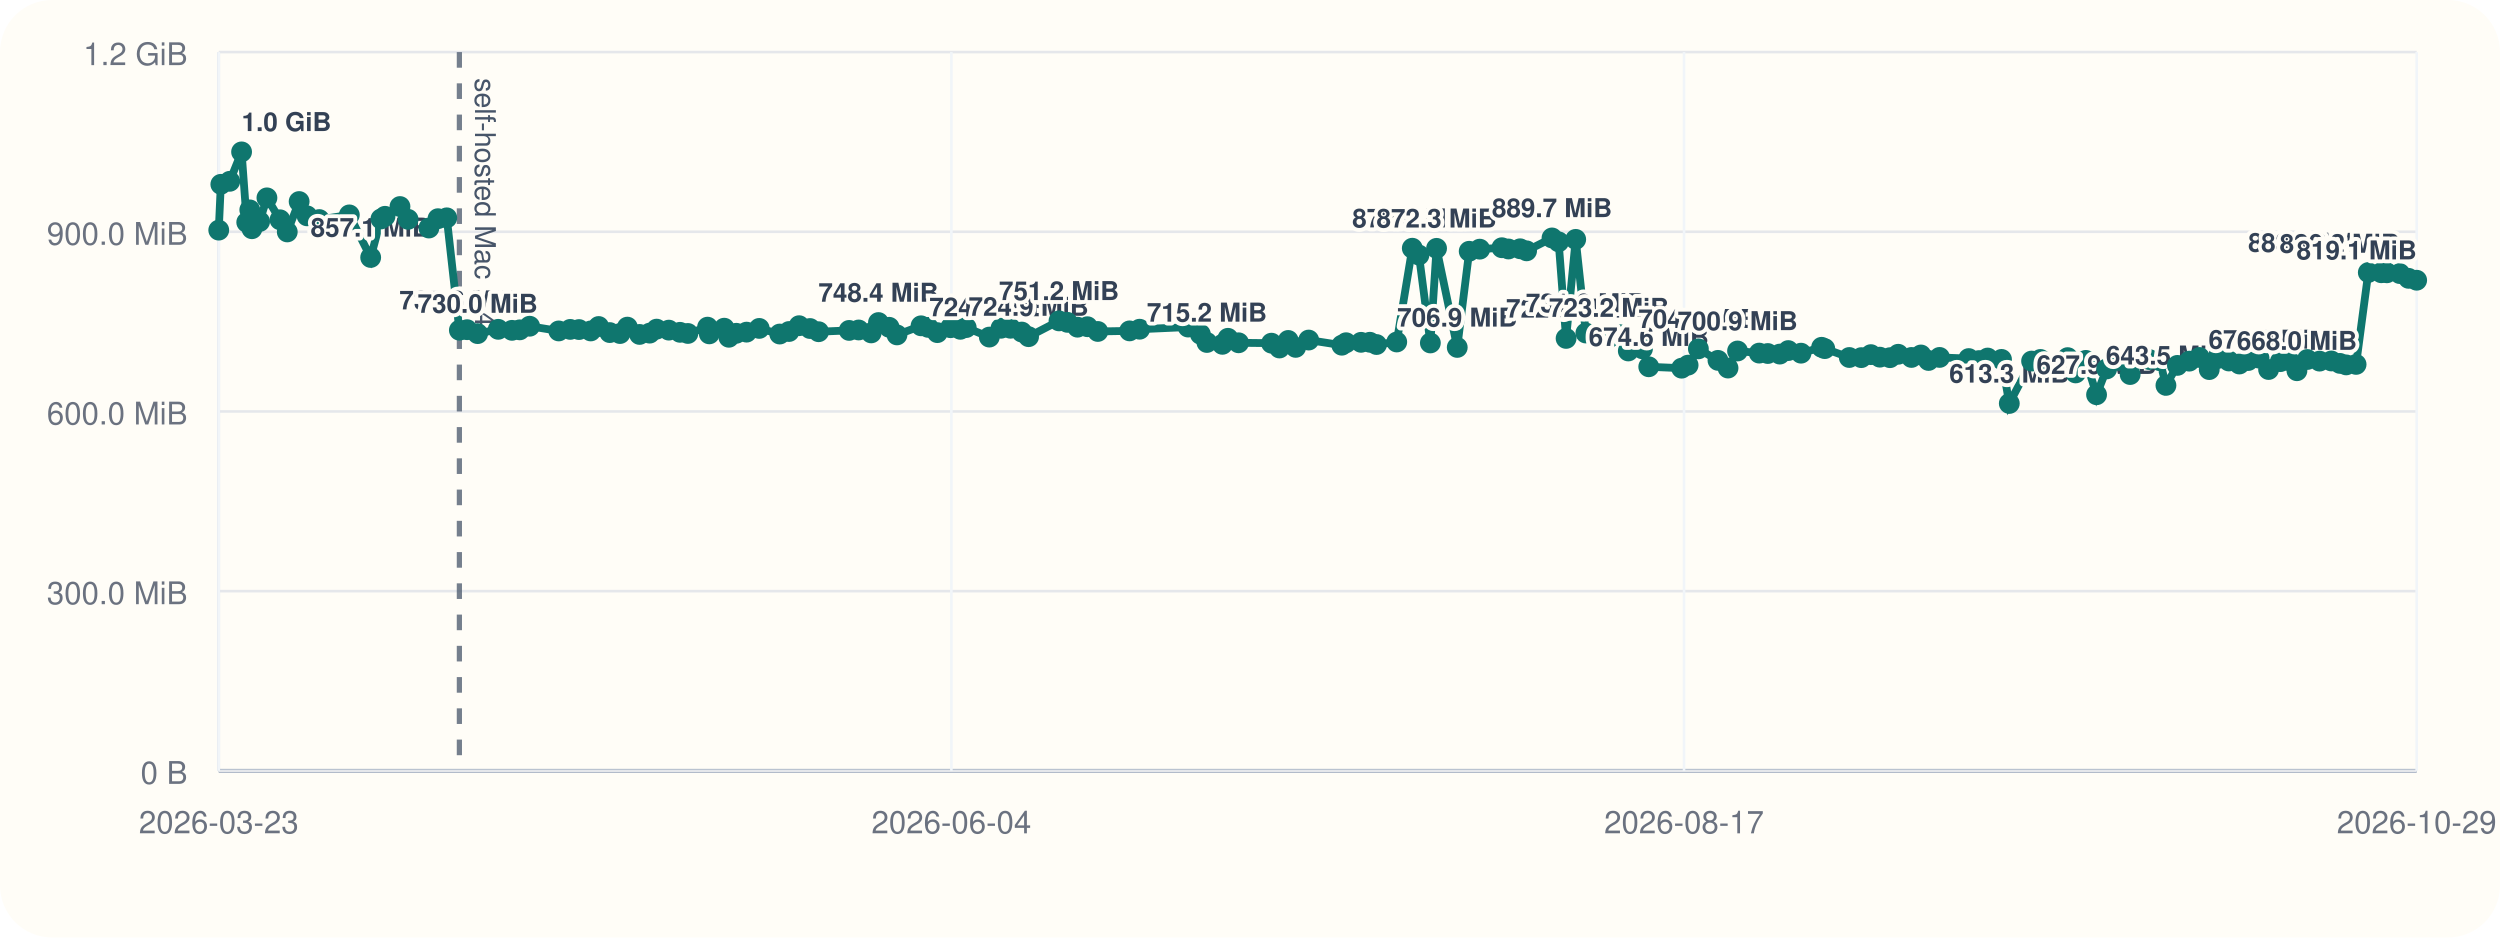
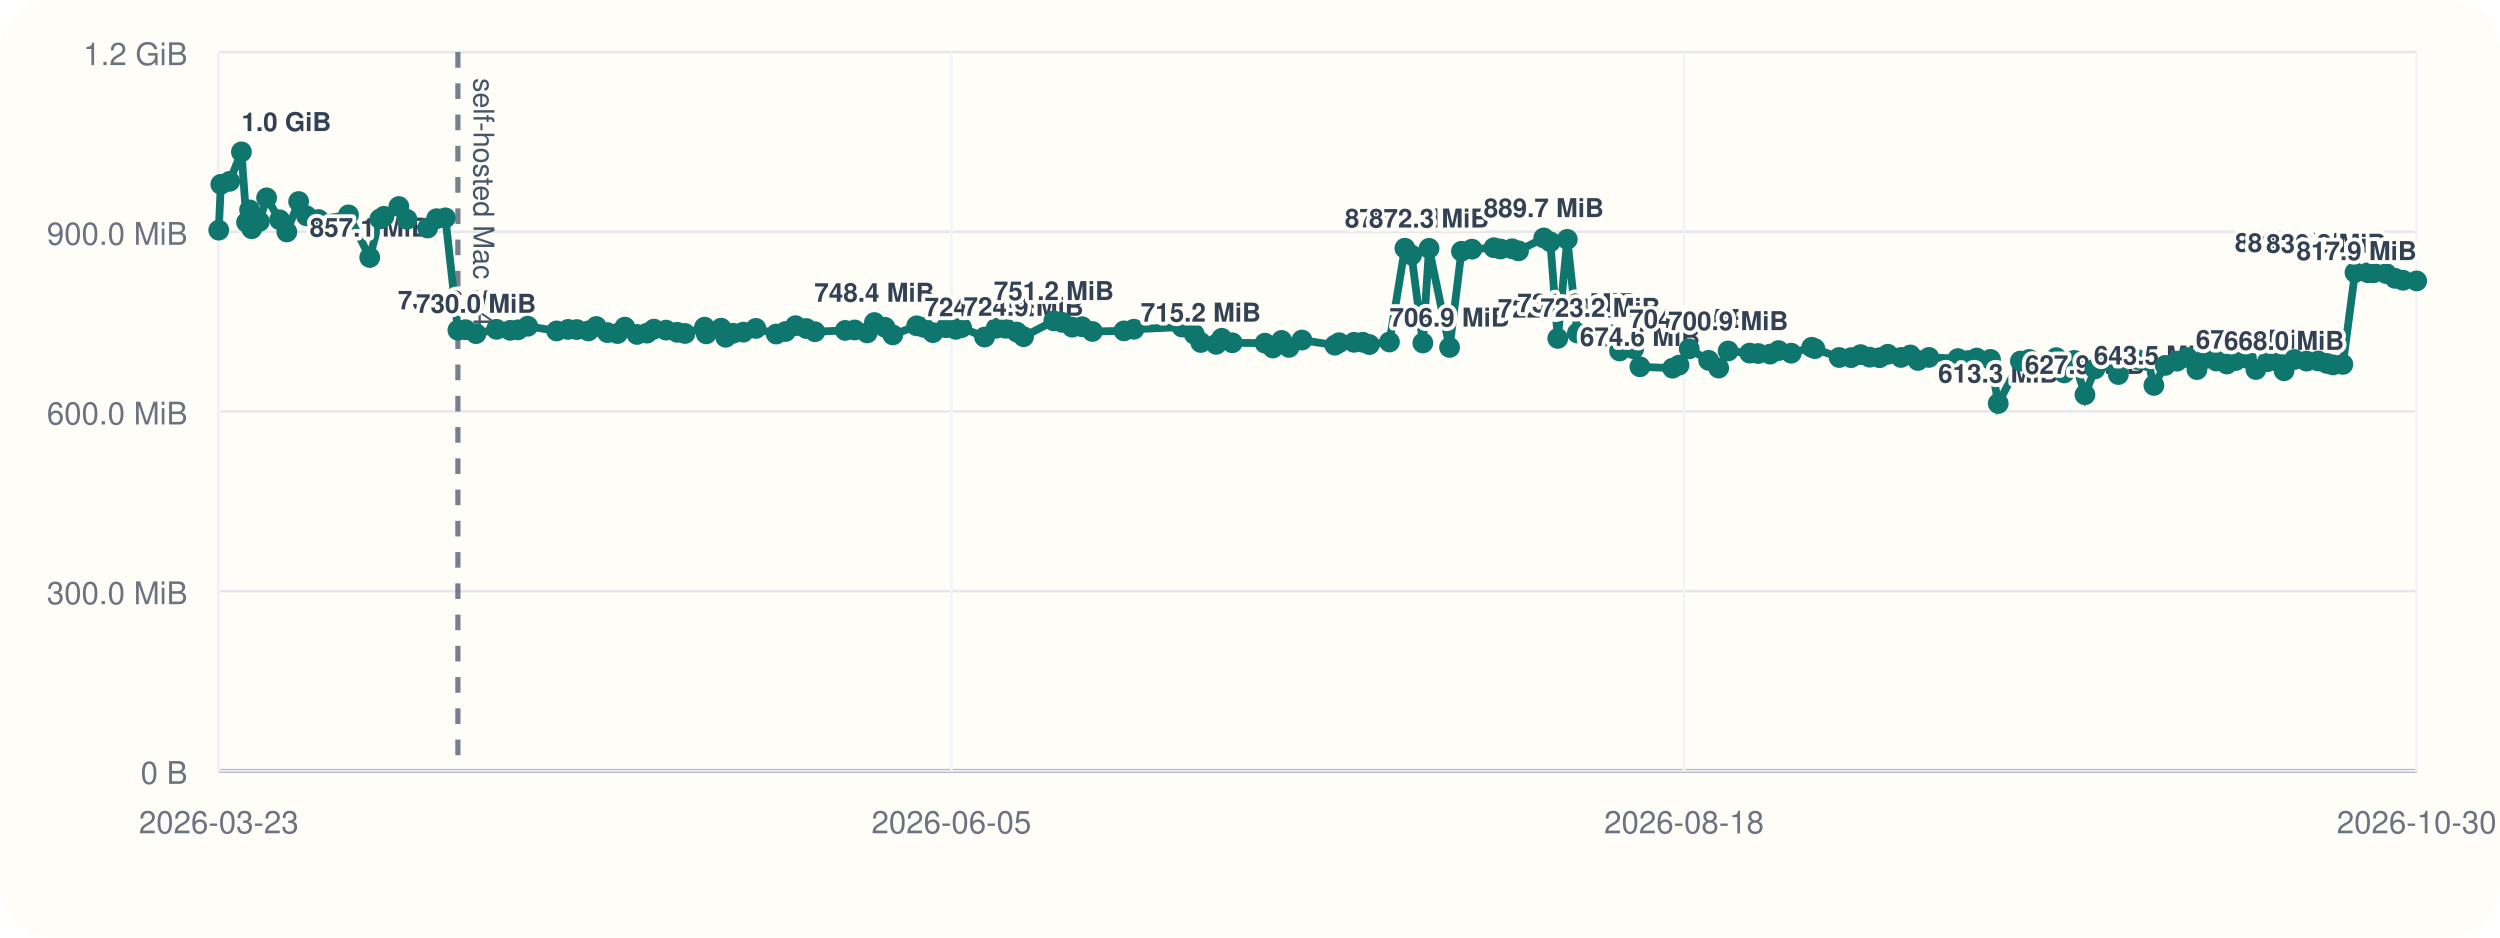
<svg xmlns="http://www.w3.org/2000/svg" viewBox="0 0 960 360">
  <rect width="960" height="360" rx="20" fill="#fffdf7" />
  <line x1="84" y1="296" x2="928" y2="296" stroke="#cbd5e1" stroke-width="1" />
  <line x1="84" y1="20" x2="84" y2="296" stroke="#cbd5e1" stroke-width="1" />
  <line x1="84" y1="296.00" x2="928" y2="296.00" stroke="#94a3b8" stroke-width="1.5" />
  <line x1="84" y1="296.00" x2="928" y2="296.00" stroke="#e5e7eb" stroke-width="1" />
  <text x="72" y="301.00" text-anchor="end" font-size="12" font-family="Helvetica, Arial, sans-serif" fill="#6b7280">0 B</text>
  <line x1="84" y1="227.00" x2="928" y2="227.00" stroke="#e5e7eb" stroke-width="1" />
  <text x="72" y="232.00" text-anchor="end" font-size="12" font-family="Helvetica, Arial, sans-serif" fill="#6b7280">300.0 MiB</text>
  <line x1="84" y1="158.00" x2="928" y2="158.00" stroke="#e5e7eb" stroke-width="1" />
  <text x="72" y="163.00" text-anchor="end" font-size="12" font-family="Helvetica, Arial, sans-serif" fill="#6b7280">600.0 MiB</text>
  <line x1="84" y1="89.00" x2="928" y2="89.00" stroke="#e5e7eb" stroke-width="1" />
  <text x="72" y="94.00" text-anchor="end" font-size="12" font-family="Helvetica, Arial, sans-serif" fill="#6b7280">900.0 MiB</text>
  <line x1="84" y1="20.00" x2="928" y2="20.00" stroke="#e5e7eb" stroke-width="1" />
  <text x="72" y="25.00" text-anchor="end" font-size="12" font-family="Helvetica, Arial, sans-serif" fill="#6b7280">1.2 GiB</text>
  <line x1="84.00" y1="20" x2="84.00" y2="296" stroke="#f1f5f9" stroke-width="1" />
  <text x="84.00" y="320" text-anchor="middle" font-size="12" font-family="Helvetica, Arial, sans-serif" fill="#6b7280">2026-03-23</text>
  <line x1="365.33" y1="20" x2="365.33" y2="296" stroke="#f1f5f9" stroke-width="1" />
-   <text x="365.33" y="320" text-anchor="middle" font-size="12" font-family="Helvetica, Arial, sans-serif" fill="#6b7280">2026-06-04</text>
+   <text x="365.33" y="320" text-anchor="middle" font-size="12" font-family="Helvetica, Arial, sans-serif" fill="#6b7280">2026-06-05</text>
  <line x1="646.67" y1="20" x2="646.67" y2="296" stroke="#f1f5f9" stroke-width="1" />
-   <text x="646.67" y="320" text-anchor="middle" font-size="12" font-family="Helvetica, Arial, sans-serif" fill="#6b7280">2026-08-17</text>
+   <text x="646.67" y="320" text-anchor="middle" font-size="12" font-family="Helvetica, Arial, sans-serif" fill="#6b7280">2026-08-18</text>
  <line x1="928.00" y1="20" x2="928.00" y2="296" stroke="#f1f5f9" stroke-width="1" />
-   <text x="928.00" y="320" text-anchor="middle" font-size="12" font-family="Helvetica, Arial, sans-serif" fill="#6b7280">2026-10-29</text>
-   <line x1="176.40" y1="20" x2="176.40" y2="296" stroke="#475569" stroke-width="2" stroke-dasharray="6 6" opacity="0.75" />
-   <text x="182.40" y="30" transform="rotate(90 182.40 30)" font-size="11" font-family="Helvetica, Arial, sans-serif" fill="#475569">self-hosted Mac M4</text>
-   <polyline fill="none" stroke="#0f766e" stroke-width="3" points="84.00,88.37 84.80,70.78 88.22,69.62 92.77,58.33 94.75,85.36 95.92,80.60 96.74,87.83 99.69,85.07 102.50,75.98 107.52,84.40 110.31,89.06 114.87,77.39 117.91,82.88 122.60,84.31 134.14,82.52 142.34,98.87 146.27,84.08 147.85,83.06 153.59,79.31 156.71,84.22 164.70,87.56 168.18,83.98 171.56,83.65 176.40,126.80 179.36,126.60 183.41,128.11 191.32,126.46 196.60,126.85 199.59,126.66 203.39,125.27 214.56,127.08 218.97,126.49 222.34,126.55 226.83,127.08 229.89,125.38 234.15,127.71 238.08,128.08 240.91,125.62 245.60,128.42 249.48,127.92 252.15,126.39 256.83,126.77 261.13,127.61 264.15,128.05 271.70,125.63 272.37,128.20 278.10,126.03 279.89,129.51 282.74,127.98 286.68,127.54 291.55,126.11 299.42,128.27 302.99,127.30 306.86,125.07 311.04,126.15 314.35,127.38 326.07,126.88 329.73,126.71 334.54,127.83 337.33,123.86 341.43,125.68 344.44,128.60 353.68,125.11 356.39,125.71 359.94,127.73 365.00,125.84 368.77,126.45 371.03,125.79 379.90,129.44 384.37,126.05 388.02,126.05 392.35,127.51 394.98,129.28 406.66,123.22 409.88,123.78 413.77,125.64 417.57,125.46 421.57,127.28 433.76,127.06 437.61,126.42 456.23,125.59 460.94,128.33 463.45,131.51 469.40,132.22 471.54,129.91 475.62,131.63 488.25,131.78 491.32,133.63 494.68,130.73 497.54,133.39 502.54,130.58 515.26,132.56 516.90,131.61 522.64,131.45 526.03,131.43 528.59,132.30 536.35,131.32 542.32,95.32 544.88,97.95 549.26,131.69 551.64,95.37 559.58,133.41 564.17,96.49 568.22,95.68 576.72,95.13 579.24,95.61 583.73,95.53 586.22,96.32 595.97,91.37 598.51,92.87 601.38,129.95 605.07,91.92 608.97,127.88 617.84,129.67 622.14,128.54 625.27,134.77 630.71,133.95 633.12,140.84 645.74,141.38 648.23,140.21 652.18,133.96 659.70,138.38 663.56,141.33 667.22,134.78 675.54,135.59 678.83,135.75 683.44,135.97 686.70,134.62 691.59,135.62 699.50,133.36 700.71,133.87 710.13,137.28 714.73,137.33 718.42,136.18 721.86,137.15 725.75,137.35 728.92,136.04 733.99,137.26 737.64,136.31 740.56,138.42 744.80,137.25 756.00,137.69 759.93,138.46 763.26,137.49 768.58,138.01 771.57,154.93 780.13,138.65 783.53,138.03 786.96,140.26 790.76,140.45 793.98,137.33 797.04,143.20 800.96,138.39 805.08,151.58 808.97,141.66 813.83,138.42 817.98,143.82 821.15,137.92 825.37,138.08 829.38,138.51 831.72,147.99 836.12,140.31 840.68,138.68 844.60,137.27 848.35,141.92 851.45,137.72 855.88,138.62 859.92,139.78 863.30,138.45 867.47,137.51 871.14,141.89 875.64,138.87 878.98,138.50 882.02,142.36 886.00,138.05 890.71,138.67 895.24,138.61 898.52,139.54 900.93,140.12 904.74,139.93 909.43,104.65 914.40,104.73 916.57,104.75 921.51,105.05 924.90,106.88 928.00,107.61" />
+   <text x="928.00" y="320" text-anchor="middle" font-size="12" font-family="Helvetica, Arial, sans-serif" fill="#6b7280">2026-10-30</text>
+   <line x1="175.83" y1="20" x2="175.83" y2="296" stroke="#475569" stroke-width="2" stroke-dasharray="6 6" opacity="0.75" />
+   <text x="181.83" y="30" transform="rotate(90 181.83 30)" font-size="11" font-family="Helvetica, Arial, sans-serif" fill="#475569">self-hosted Mac M4</text>
+   <polyline fill="none" stroke="#0f766e" stroke-width="3" points="84.00,88.37 84.80,70.78 88.20,69.62 92.71,58.33 94.68,85.36 95.85,80.60 96.66,87.83 99.59,85.07 102.38,75.98 107.37,84.40 110.15,89.06 114.68,77.39 117.70,82.88 122.36,84.31 133.83,82.52 141.98,98.87 145.88,84.08 147.46,83.06 153.16,79.31 156.26,84.22 164.21,87.56 167.66,83.98 171.02,83.65 175.83,126.80 178.77,126.60 182.79,128.11 190.66,126.46 195.90,126.85 198.88,126.66 202.65,125.27 213.76,127.08 218.14,126.49 221.48,126.55 225.94,127.08 228.98,125.38 233.23,127.71 237.13,128.08 239.94,125.62 244.60,128.42 248.45,127.92 251.11,126.39 255.76,126.77 260.04,127.61 263.03,128.05 270.54,125.63 271.20,128.20 276.90,126.03 278.68,129.51 281.51,127.98 285.43,127.54 290.26,126.11 298.08,128.27 301.64,127.30 305.48,125.07 309.64,126.15 312.93,127.38 324.57,126.88 328.21,126.71 332.99,127.83 335.77,123.86 339.83,125.68 342.83,128.60 352.01,125.11 354.71,125.71 358.23,127.73 363.26,125.84 367.01,126.45 369.26,125.79 378.07,129.44 382.52,126.05 386.14,126.05 390.44,127.51 393.05,129.28 404.67,123.22 407.87,123.78 411.73,125.64 415.51,125.46 419.48,127.28 431.60,127.06 435.42,126.42 453.92,125.59 458.61,128.33 461.10,131.51 467.02,132.22 469.15,129.91 473.20,131.63 485.75,131.78 488.80,133.63 492.14,130.73 494.98,133.39 499.95,130.58 512.59,132.56 514.22,131.61 519.93,131.45 523.30,131.43 525.84,132.30 533.55,131.32 539.48,95.32 542.03,97.95 546.38,131.69 548.75,95.37 556.64,133.41 561.20,96.49 565.22,95.68 573.67,95.13 576.17,95.61 580.64,95.53 583.11,96.32 592.80,91.37 595.32,92.87 598.18,129.95 601.84,91.92 605.72,127.88 614.53,129.67 618.81,128.54 621.92,134.77 627.33,133.95 629.73,140.84 642.26,141.38 644.74,140.21 648.66,133.96 656.13,138.38 659.97,141.33 663.61,134.78 671.88,135.59 675.15,135.75 679.73,135.97 682.97,134.62 687.83,135.62 695.69,133.36 696.90,133.87 706.25,137.28 710.83,137.33 714.49,136.18 717.92,137.15 721.78,137.35 724.93,136.04 729.96,137.26 733.60,136.31 736.49,138.42 740.71,137.25 751.84,137.69 755.75,138.46 759.05,137.49 764.34,138.01 767.32,154.93 775.82,138.65 779.20,138.03 782.61,140.26 786.38,140.45 789.59,137.33 792.63,143.20 796.52,138.39 800.62,151.58 804.48,141.66 809.32,138.42 813.44,143.82 816.58,137.92 820.78,138.08 824.76,138.51 827.09,147.99 831.46,140.31 836.00,138.68 839.90,137.27 843.62,141.92 846.70,137.72 851.10,138.62 855.12,139.78 858.48,138.45 862.62,137.51 866.26,141.89 870.74,138.87 874.06,138.50 877.08,142.36 881.04,138.05 885.72,138.67 890.22,138.61 893.48,139.54 895.87,140.12 899.66,139.93 904.32,104.65 909.27,104.73 911.42,104.75 916.32,105.05 919.70,106.88 922.78,107.61 928.00,107.88" />
  <circle cx="84.00" cy="88.37" r="4" fill="#0f766e" />
  <circle cx="84.80" cy="70.78" r="4" fill="#0f766e" />
-   <circle cx="88.22" cy="69.62" r="4" fill="#0f766e" />
-   <circle cx="92.77" cy="58.33" r="4" fill="#0f766e" />
-   <text x="92.77" y="50.33" text-anchor="start" font-size="10" font-family="Helvetica, Arial, sans-serif" font-weight="600" paint-order="stroke" stroke="#fffdf7" stroke-width="3" stroke-linejoin="round" fill="#334155">1.0 GiB</text>
-   <circle cx="94.75" cy="85.36" r="4" fill="#0f766e" />
-   <circle cx="95.92" cy="80.60" r="4" fill="#0f766e" />
-   <circle cx="96.74" cy="87.83" r="4" fill="#0f766e" />
-   <circle cx="99.69" cy="85.07" r="4" fill="#0f766e" />
-   <circle cx="102.50" cy="75.98" r="4" fill="#0f766e" />
-   <circle cx="107.52" cy="84.40" r="4" fill="#0f766e" />
-   <circle cx="110.31" cy="89.06" r="4" fill="#0f766e" />
-   <circle cx="114.87" cy="77.39" r="4" fill="#0f766e" />
-   <circle cx="117.91" cy="82.88" r="4" fill="#0f766e" />
-   <circle cx="122.60" cy="84.31" r="4" fill="#0f766e" />
-   <circle cx="134.14" cy="82.52" r="4" fill="#0f766e" />
-   <circle cx="142.34" cy="98.87" r="4" fill="#0f766e" />
-   <text x="142.34" y="90.87" text-anchor="middle" font-size="10" font-family="Helvetica, Arial, sans-serif" font-weight="600" paint-order="stroke" stroke="#fffdf7" stroke-width="3" stroke-linejoin="round" fill="#334155">857.1 MiB</text>
-   <circle cx="146.27" cy="84.08" r="4" fill="#0f766e" />
-   <circle cx="147.85" cy="83.06" r="4" fill="#0f766e" />
-   <circle cx="153.59" cy="79.31" r="4" fill="#0f766e" />
-   <circle cx="156.71" cy="84.22" r="4" fill="#0f766e" />
-   <circle cx="164.70" cy="87.56" r="4" fill="#0f766e" />
-   <circle cx="168.18" cy="83.98" r="4" fill="#0f766e" />
-   <circle cx="171.56" cy="83.65" r="4" fill="#0f766e" />
-   <circle cx="176.40" cy="126.80" r="4" fill="#0f766e" />
-   <text x="176.40" y="118.80" text-anchor="middle" font-size="10" font-family="Helvetica, Arial, sans-serif" font-weight="600" paint-order="stroke" stroke="#fffdf7" stroke-width="3" stroke-linejoin="round" fill="#334155">735.6 MiB</text>
-   <circle cx="179.36" cy="126.60" r="4" fill="#0f766e" />
-   <circle cx="183.41" cy="128.11" r="4" fill="#0f766e" />
-   <text x="183.41" y="120.11" text-anchor="middle" font-size="10" font-family="Helvetica, Arial, sans-serif" font-weight="600" paint-order="stroke" stroke="#fffdf7" stroke-width="3" stroke-linejoin="round" fill="#334155">730.0 MiB</text>
-   <circle cx="191.32" cy="126.46" r="4" fill="#0f766e" />
-   <circle cx="196.60" cy="126.85" r="4" fill="#0f766e" />
-   <circle cx="199.59" cy="126.66" r="4" fill="#0f766e" />
-   <circle cx="203.39" cy="125.27" r="4" fill="#0f766e" />
-   <circle cx="214.56" cy="127.08" r="4" fill="#0f766e" />
-   <circle cx="218.97" cy="126.49" r="4" fill="#0f766e" />
-   <circle cx="222.34" cy="126.55" r="4" fill="#0f766e" />
-   <circle cx="226.83" cy="127.08" r="4" fill="#0f766e" />
-   <circle cx="229.89" cy="125.38" r="4" fill="#0f766e" />
-   <circle cx="234.15" cy="127.71" r="4" fill="#0f766e" />
-   <circle cx="238.08" cy="128.08" r="4" fill="#0f766e" />
-   <circle cx="240.91" cy="125.62" r="4" fill="#0f766e" />
-   <circle cx="245.60" cy="128.42" r="4" fill="#0f766e" />
-   <circle cx="249.48" cy="127.92" r="4" fill="#0f766e" />
-   <circle cx="252.15" cy="126.39" r="4" fill="#0f766e" />
-   <circle cx="256.83" cy="126.77" r="4" fill="#0f766e" />
-   <circle cx="261.13" cy="127.61" r="4" fill="#0f766e" />
-   <circle cx="264.15" cy="128.05" r="4" fill="#0f766e" />
-   <circle cx="271.70" cy="125.63" r="4" fill="#0f766e" />
-   <circle cx="272.37" cy="128.20" r="4" fill="#0f766e" />
-   <circle cx="278.10" cy="126.03" r="4" fill="#0f766e" />
-   <circle cx="279.89" cy="129.51" r="4" fill="#0f766e" />
-   <circle cx="282.74" cy="127.98" r="4" fill="#0f766e" />
-   <circle cx="286.68" cy="127.54" r="4" fill="#0f766e" />
-   <circle cx="291.55" cy="126.11" r="4" fill="#0f766e" />
-   <circle cx="299.42" cy="128.27" r="4" fill="#0f766e" />
-   <circle cx="302.99" cy="127.30" r="4" fill="#0f766e" />
-   <circle cx="306.86" cy="125.07" r="4" fill="#0f766e" />
-   <circle cx="311.04" cy="126.15" r="4" fill="#0f766e" />
-   <circle cx="314.35" cy="127.38" r="4" fill="#0f766e" />
-   <circle cx="326.07" cy="126.88" r="4" fill="#0f766e" />
-   <circle cx="329.73" cy="126.71" r="4" fill="#0f766e" />
-   <circle cx="334.54" cy="127.83" r="4" fill="#0f766e" />
-   <circle cx="337.33" cy="123.86" r="4" fill="#0f766e" />
-   <text x="337.33" y="115.86" text-anchor="middle" font-size="10" font-family="Helvetica, Arial, sans-serif" font-weight="600" paint-order="stroke" stroke="#fffdf7" stroke-width="3" stroke-linejoin="round" fill="#334155">748.4 MiB</text>
-   <circle cx="341.43" cy="125.68" r="4" fill="#0f766e" />
-   <circle cx="344.44" cy="128.60" r="4" fill="#0f766e" />
-   <circle cx="353.68" cy="125.11" r="4" fill="#0f766e" />
-   <circle cx="356.39" cy="125.71" r="4" fill="#0f766e" />
-   <circle cx="359.94" cy="127.73" r="4" fill="#0f766e" />
-   <circle cx="365.00" cy="125.84" r="4" fill="#0f766e" />
-   <circle cx="368.77" cy="126.45" r="4" fill="#0f766e" />
-   <circle cx="371.03" cy="125.79" r="4" fill="#0f766e" />
-   <circle cx="379.90" cy="129.44" r="4" fill="#0f766e" />
-   <text x="379.90" y="121.44" text-anchor="middle" font-size="10" font-family="Helvetica, Arial, sans-serif" font-weight="600" paint-order="stroke" stroke="#fffdf7" stroke-width="3" stroke-linejoin="round" fill="#334155">724.2 MiB</text>
-   <circle cx="384.37" cy="126.05" r="4" fill="#0f766e" />
-   <circle cx="388.02" cy="126.05" r="4" fill="#0f766e" />
-   <circle cx="392.35" cy="127.51" r="4" fill="#0f766e" />
-   <circle cx="394.98" cy="129.28" r="4" fill="#0f766e" />
-   <text x="394.98" y="121.28" text-anchor="middle" font-size="10" font-family="Helvetica, Arial, sans-serif" font-weight="600" paint-order="stroke" stroke="#fffdf7" stroke-width="3" stroke-linejoin="round" fill="#334155">724.9 MiB</text>
-   <circle cx="406.66" cy="123.22" r="4" fill="#0f766e" />
-   <text x="406.66" y="115.22" text-anchor="middle" font-size="10" font-family="Helvetica, Arial, sans-serif" font-weight="600" paint-order="stroke" stroke="#fffdf7" stroke-width="3" stroke-linejoin="round" fill="#334155">751.2 MiB</text>
-   <circle cx="409.88" cy="123.78" r="4" fill="#0f766e" />
-   <circle cx="413.77" cy="125.64" r="4" fill="#0f766e" />
-   <circle cx="417.57" cy="125.46" r="4" fill="#0f766e" />
-   <circle cx="421.57" cy="127.28" r="4" fill="#0f766e" />
-   <circle cx="433.76" cy="127.06" r="4" fill="#0f766e" />
-   <circle cx="437.61" cy="126.42" r="4" fill="#0f766e" />
-   <circle cx="456.23" cy="125.59" r="4" fill="#0f766e" />
-   <circle cx="460.94" cy="128.33" r="4" fill="#0f766e" />
-   <circle cx="463.45" cy="131.51" r="4" fill="#0f766e" />
-   <text x="463.45" y="123.51" text-anchor="middle" font-size="10" font-family="Helvetica, Arial, sans-serif" font-weight="600" paint-order="stroke" stroke="#fffdf7" stroke-width="3" stroke-linejoin="round" fill="#334155">715.2 MiB</text>
-   <circle cx="469.40" cy="132.22" r="4" fill="#0f766e" />
-   <circle cx="471.54" cy="129.91" r="4" fill="#0f766e" />
-   <circle cx="475.62" cy="131.63" r="4" fill="#0f766e" />
-   <circle cx="488.25" cy="131.78" r="4" fill="#0f766e" />
-   <circle cx="491.32" cy="133.63" r="4" fill="#0f766e" />
-   <circle cx="494.68" cy="130.73" r="4" fill="#0f766e" />
-   <circle cx="497.54" cy="133.39" r="4" fill="#0f766e" />
-   <circle cx="502.54" cy="130.58" r="4" fill="#0f766e" />
-   <circle cx="515.26" cy="132.56" r="4" fill="#0f766e" />
-   <circle cx="516.90" cy="131.61" r="4" fill="#0f766e" />
-   <circle cx="522.64" cy="131.45" r="4" fill="#0f766e" />
-   <circle cx="526.03" cy="131.43" r="4" fill="#0f766e" />
-   <circle cx="528.59" cy="132.30" r="4" fill="#0f766e" />
-   <circle cx="536.35" cy="131.32" r="4" fill="#0f766e" />
-   <circle cx="542.32" cy="95.32" r="4" fill="#0f766e" />
-   <text x="542.32" y="87.32" text-anchor="middle" font-size="10" font-family="Helvetica, Arial, sans-serif" font-weight="600" paint-order="stroke" stroke="#fffdf7" stroke-width="3" stroke-linejoin="round" fill="#334155">872.5 MiB</text>
-   <circle cx="544.88" cy="97.95" r="4" fill="#0f766e" />
-   <circle cx="549.26" cy="131.69" r="4" fill="#0f766e" />
-   <circle cx="551.64" cy="95.37" r="4" fill="#0f766e" />
-   <text x="551.64" y="87.37" text-anchor="middle" font-size="10" font-family="Helvetica, Arial, sans-serif" font-weight="600" paint-order="stroke" stroke="#fffdf7" stroke-width="3" stroke-linejoin="round" fill="#334155">872.3 MiB</text>
-   <circle cx="559.58" cy="133.41" r="4" fill="#0f766e" />
-   <text x="559.58" y="125.41" text-anchor="middle" font-size="10" font-family="Helvetica, Arial, sans-serif" font-weight="600" paint-order="stroke" stroke="#fffdf7" stroke-width="3" stroke-linejoin="round" fill="#334155">706.9 MiB</text>
-   <circle cx="564.17" cy="96.49" r="4" fill="#0f766e" />
-   <circle cx="568.22" cy="95.68" r="4" fill="#0f766e" />
-   <circle cx="576.72" cy="95.13" r="4" fill="#0f766e" />
-   <circle cx="579.24" cy="95.61" r="4" fill="#0f766e" />
-   <circle cx="583.73" cy="95.53" r="4" fill="#0f766e" />
-   <circle cx="586.22" cy="96.32" r="4" fill="#0f766e" />
-   <circle cx="595.97" cy="91.37" r="4" fill="#0f766e" />
-   <text x="595.97" y="83.37" text-anchor="middle" font-size="10" font-family="Helvetica, Arial, sans-serif" font-weight="600" paint-order="stroke" stroke="#fffdf7" stroke-width="3" stroke-linejoin="round" fill="#334155">889.7 MiB</text>
-   <circle cx="598.51" cy="92.87" r="4" fill="#0f766e" />
-   <circle cx="601.38" cy="129.95" r="4" fill="#0f766e" />
-   <text x="601.38" y="121.95" text-anchor="middle" font-size="10" font-family="Helvetica, Arial, sans-serif" font-weight="600" paint-order="stroke" stroke="#fffdf7" stroke-width="3" stroke-linejoin="round" fill="#334155">722.0 MiB</text>
-   <circle cx="605.07" cy="91.92" r="4" fill="#0f766e" />
-   <circle cx="608.97" cy="127.88" r="4" fill="#0f766e" />
-   <text x="608.97" y="119.88" text-anchor="middle" font-size="10" font-family="Helvetica, Arial, sans-serif" font-weight="600" paint-order="stroke" stroke="#fffdf7" stroke-width="3" stroke-linejoin="round" fill="#334155">731.0 MiB</text>
-   <circle cx="617.84" cy="129.67" r="4" fill="#0f766e" />
-   <text x="617.84" y="121.67" text-anchor="middle" font-size="10" font-family="Helvetica, Arial, sans-serif" font-weight="600" paint-order="stroke" stroke="#fffdf7" stroke-width="3" stroke-linejoin="round" fill="#334155">723.2 MiB</text>
-   <circle cx="622.14" cy="128.54" r="4" fill="#0f766e" />
-   <circle cx="625.27" cy="134.77" r="4" fill="#0f766e" />
-   <circle cx="630.71" cy="133.95" r="4" fill="#0f766e" />
-   <circle cx="633.12" cy="140.84" r="4" fill="#0f766e" />
-   <text x="633.12" y="132.84" text-anchor="middle" font-size="10" font-family="Helvetica, Arial, sans-serif" font-weight="600" paint-order="stroke" stroke="#fffdf7" stroke-width="3" stroke-linejoin="round" fill="#334155">674.6 MiB</text>
-   <circle cx="645.74" cy="141.38" r="4" fill="#0f766e" />
-   <circle cx="648.23" cy="140.21" r="4" fill="#0f766e" />
-   <circle cx="652.18" cy="133.96" r="4" fill="#0f766e" />
-   <text x="652.18" y="125.96" text-anchor="middle" font-size="10" font-family="Helvetica, Arial, sans-serif" font-weight="600" paint-order="stroke" stroke="#fffdf7" stroke-width="3" stroke-linejoin="round" fill="#334155">704.5 MiB</text>
-   <circle cx="659.70" cy="138.38" r="4" fill="#0f766e" />
-   <circle cx="663.56" cy="141.33" r="4" fill="#0f766e" />
-   <circle cx="667.22" cy="134.78" r="4" fill="#0f766e" />
-   <text x="667.22" y="126.78" text-anchor="middle" font-size="10" font-family="Helvetica, Arial, sans-serif" font-weight="600" paint-order="stroke" stroke="#fffdf7" stroke-width="3" stroke-linejoin="round" fill="#334155">700.9 MiB</text>
-   <circle cx="675.54" cy="135.59" r="4" fill="#0f766e" />
-   <circle cx="678.83" cy="135.75" r="4" fill="#0f766e" />
-   <circle cx="683.44" cy="135.97" r="4" fill="#0f766e" />
-   <circle cx="686.70" cy="134.62" r="4" fill="#0f766e" />
-   <circle cx="691.59" cy="135.62" r="4" fill="#0f766e" />
-   <circle cx="699.50" cy="133.36" r="4" fill="#0f766e" />
-   <circle cx="700.71" cy="133.87" r="4" fill="#0f766e" />
-   <circle cx="710.13" cy="137.28" r="4" fill="#0f766e" />
-   <circle cx="714.73" cy="137.33" r="4" fill="#0f766e" />
-   <circle cx="718.42" cy="136.18" r="4" fill="#0f766e" />
-   <circle cx="721.86" cy="137.15" r="4" fill="#0f766e" />
-   <circle cx="725.75" cy="137.35" r="4" fill="#0f766e" />
-   <circle cx="728.92" cy="136.04" r="4" fill="#0f766e" />
-   <circle cx="733.99" cy="137.26" r="4" fill="#0f766e" />
-   <circle cx="737.64" cy="136.31" r="4" fill="#0f766e" />
-   <circle cx="740.56" cy="138.42" r="4" fill="#0f766e" />
-   <circle cx="744.80" cy="137.25" r="4" fill="#0f766e" />
-   <circle cx="756.00" cy="137.69" r="4" fill="#0f766e" />
-   <circle cx="759.93" cy="138.46" r="4" fill="#0f766e" />
-   <circle cx="763.26" cy="137.49" r="4" fill="#0f766e" />
-   <circle cx="768.58" cy="138.01" r="4" fill="#0f766e" />
-   <circle cx="771.57" cy="154.93" r="4" fill="#0f766e" />
-   <text x="771.57" y="146.93" text-anchor="middle" font-size="10" font-family="Helvetica, Arial, sans-serif" font-weight="600" paint-order="stroke" stroke="#fffdf7" stroke-width="3" stroke-linejoin="round" fill="#334155">613.3 MiB</text>
-   <circle cx="780.13" cy="138.65" r="4" fill="#0f766e" />
-   <circle cx="783.53" cy="138.03" r="4" fill="#0f766e" />
-   <circle cx="786.96" cy="140.26" r="4" fill="#0f766e" />
-   <circle cx="790.76" cy="140.45" r="4" fill="#0f766e" />
-   <circle cx="793.98" cy="137.33" r="4" fill="#0f766e" />
-   <circle cx="797.04" cy="143.20" r="4" fill="#0f766e" />
-   <circle cx="800.96" cy="138.39" r="4" fill="#0f766e" />
-   <circle cx="805.08" cy="151.58" r="4" fill="#0f766e" />
-   <text x="805.08" y="143.58" text-anchor="middle" font-size="10" font-family="Helvetica, Arial, sans-serif" font-weight="600" paint-order="stroke" stroke="#fffdf7" stroke-width="3" stroke-linejoin="round" fill="#334155">627.9 MiB</text>
-   <circle cx="808.97" cy="141.66" r="4" fill="#0f766e" />
-   <circle cx="813.83" cy="138.42" r="4" fill="#0f766e" />
-   <circle cx="817.98" cy="143.82" r="4" fill="#0f766e" />
-   <circle cx="821.15" cy="137.92" r="4" fill="#0f766e" />
-   <circle cx="825.37" cy="138.08" r="4" fill="#0f766e" />
-   <circle cx="829.38" cy="138.51" r="4" fill="#0f766e" />
-   <circle cx="831.72" cy="147.99" r="4" fill="#0f766e" />
-   <text x="831.72" y="139.99" text-anchor="middle" font-size="10" font-family="Helvetica, Arial, sans-serif" font-weight="600" paint-order="stroke" stroke="#fffdf7" stroke-width="3" stroke-linejoin="round" fill="#334155">643.5 MiB</text>
-   <circle cx="836.12" cy="140.31" r="4" fill="#0f766e" />
-   <circle cx="840.68" cy="138.68" r="4" fill="#0f766e" />
-   <circle cx="844.60" cy="137.27" r="4" fill="#0f766e" />
-   <circle cx="848.35" cy="141.92" r="4" fill="#0f766e" />
-   <circle cx="851.45" cy="137.72" r="4" fill="#0f766e" />
-   <circle cx="855.88" cy="138.62" r="4" fill="#0f766e" />
-   <circle cx="859.92" cy="139.78" r="4" fill="#0f766e" />
-   <circle cx="863.30" cy="138.45" r="4" fill="#0f766e" />
-   <circle cx="867.47" cy="137.51" r="4" fill="#0f766e" />
-   <circle cx="871.14" cy="141.89" r="4" fill="#0f766e" />
-   <text x="871.14" y="133.89" text-anchor="middle" font-size="10" font-family="Helvetica, Arial, sans-serif" font-weight="600" paint-order="stroke" stroke="#fffdf7" stroke-width="3" stroke-linejoin="round" fill="#334155">670.0 MiB</text>
-   <circle cx="875.64" cy="138.87" r="4" fill="#0f766e" />
-   <circle cx="878.98" cy="138.50" r="4" fill="#0f766e" />
-   <circle cx="882.02" cy="142.36" r="4" fill="#0f766e" />
-   <text x="882.02" y="134.36" text-anchor="middle" font-size="10" font-family="Helvetica, Arial, sans-serif" font-weight="600" paint-order="stroke" stroke="#fffdf7" stroke-width="3" stroke-linejoin="round" fill="#334155">668.0 MiB</text>
-   <circle cx="886.00" cy="138.05" r="4" fill="#0f766e" />
-   <circle cx="890.71" cy="138.67" r="4" fill="#0f766e" />
-   <circle cx="895.24" cy="138.61" r="4" fill="#0f766e" />
-   <circle cx="898.52" cy="139.54" r="4" fill="#0f766e" />
-   <circle cx="900.93" cy="140.12" r="4" fill="#0f766e" />
-   <circle cx="904.74" cy="139.93" r="4" fill="#0f766e" />
-   <circle cx="909.43" cy="104.65" r="4" fill="#0f766e" />
-   <text x="909.43" y="96.65" text-anchor="end" font-size="10" font-family="Helvetica, Arial, sans-serif" font-weight="600" paint-order="stroke" stroke="#fffdf7" stroke-width="3" stroke-linejoin="round" fill="#334155">832.0 MiB</text>
-   <circle cx="914.40" cy="104.73" r="4" fill="#0f766e" />
-   <text x="914.40" y="96.73" text-anchor="end" font-size="10" font-family="Helvetica, Arial, sans-serif" font-weight="600" paint-order="stroke" stroke="#fffdf7" stroke-width="3" stroke-linejoin="round" fill="#334155">831.6 MiB</text>
-   <circle cx="916.57" cy="104.75" r="4" fill="#0f766e" />
-   <circle cx="921.51" cy="105.05" r="4" fill="#0f766e" />
-   <text x="921.51" y="97.05" text-anchor="end" font-size="10" font-family="Helvetica, Arial, sans-serif" font-weight="600" paint-order="stroke" stroke="#fffdf7" stroke-width="3" stroke-linejoin="round" fill="#334155">830.2 MiB</text>
-   <circle cx="924.90" cy="106.88" r="4" fill="#0f766e" />
-   <circle cx="928.00" cy="107.61" r="4" fill="#0f766e" />
-   <text x="928.00" y="99.61" text-anchor="end" font-size="10" font-family="Helvetica, Arial, sans-serif" font-weight="600" paint-order="stroke" stroke="#fffdf7" stroke-width="3" stroke-linejoin="round" fill="#334155">819.1 MiB</text>
+   <circle cx="88.20" cy="69.62" r="4" fill="#0f766e" />
+   <circle cx="92.71" cy="58.33" r="4" fill="#0f766e" />
+   <text x="92.71" y="50.33" text-anchor="start" font-size="10" font-family="Helvetica, Arial, sans-serif" font-weight="600" paint-order="stroke" stroke="#fffdf7" stroke-width="3" stroke-linejoin="round" fill="#334155">1.0 GiB</text>
+   <circle cx="94.68" cy="85.36" r="4" fill="#0f766e" />
+   <circle cx="95.85" cy="80.60" r="4" fill="#0f766e" />
+   <circle cx="96.66" cy="87.83" r="4" fill="#0f766e" />
+   <circle cx="99.59" cy="85.07" r="4" fill="#0f766e" />
+   <circle cx="102.38" cy="75.98" r="4" fill="#0f766e" />
+   <circle cx="107.37" cy="84.40" r="4" fill="#0f766e" />
+   <circle cx="110.15" cy="89.06" r="4" fill="#0f766e" />
+   <circle cx="114.68" cy="77.39" r="4" fill="#0f766e" />
+   <circle cx="117.70" cy="82.88" r="4" fill="#0f766e" />
+   <circle cx="122.36" cy="84.31" r="4" fill="#0f766e" />
+   <circle cx="133.83" cy="82.52" r="4" fill="#0f766e" />
+   <circle cx="141.98" cy="98.87" r="4" fill="#0f766e" />
+   <text x="141.98" y="90.87" text-anchor="middle" font-size="10" font-family="Helvetica, Arial, sans-serif" font-weight="600" paint-order="stroke" stroke="#fffdf7" stroke-width="3" stroke-linejoin="round" fill="#334155">857.1 MiB</text>
+   <circle cx="145.88" cy="84.08" r="4" fill="#0f766e" />
+   <circle cx="147.46" cy="83.06" r="4" fill="#0f766e" />
+   <circle cx="153.16" cy="79.31" r="4" fill="#0f766e" />
+   <circle cx="156.26" cy="84.22" r="4" fill="#0f766e" />
+   <circle cx="164.21" cy="87.56" r="4" fill="#0f766e" />
+   <circle cx="167.66" cy="83.98" r="4" fill="#0f766e" />
+   <circle cx="171.02" cy="83.65" r="4" fill="#0f766e" />
+   <circle cx="175.83" cy="126.80" r="4" fill="#0f766e" />
+   <text x="175.83" y="118.80" text-anchor="middle" font-size="10" font-family="Helvetica, Arial, sans-serif" font-weight="600" paint-order="stroke" stroke="#fffdf7" stroke-width="3" stroke-linejoin="round" fill="#334155">735.6 MiB</text>
+   <circle cx="178.77" cy="126.60" r="4" fill="#0f766e" />
+   <circle cx="182.79" cy="128.11" r="4" fill="#0f766e" />
+   <text x="182.79" y="120.11" text-anchor="middle" font-size="10" font-family="Helvetica, Arial, sans-serif" font-weight="600" paint-order="stroke" stroke="#fffdf7" stroke-width="3" stroke-linejoin="round" fill="#334155">730.0 MiB</text>
+   <circle cx="190.66" cy="126.46" r="4" fill="#0f766e" />
+   <circle cx="195.90" cy="126.85" r="4" fill="#0f766e" />
+   <circle cx="198.88" cy="126.66" r="4" fill="#0f766e" />
+   <circle cx="202.65" cy="125.27" r="4" fill="#0f766e" />
+   <circle cx="213.76" cy="127.08" r="4" fill="#0f766e" />
+   <circle cx="218.14" cy="126.49" r="4" fill="#0f766e" />
+   <circle cx="221.48" cy="126.55" r="4" fill="#0f766e" />
+   <circle cx="225.94" cy="127.08" r="4" fill="#0f766e" />
+   <circle cx="228.98" cy="125.38" r="4" fill="#0f766e" />
+   <circle cx="233.23" cy="127.71" r="4" fill="#0f766e" />
+   <circle cx="237.13" cy="128.08" r="4" fill="#0f766e" />
+   <circle cx="239.94" cy="125.62" r="4" fill="#0f766e" />
+   <circle cx="244.60" cy="128.42" r="4" fill="#0f766e" />
+   <circle cx="248.45" cy="127.92" r="4" fill="#0f766e" />
+   <circle cx="251.11" cy="126.39" r="4" fill="#0f766e" />
+   <circle cx="255.76" cy="126.77" r="4" fill="#0f766e" />
+   <circle cx="260.04" cy="127.61" r="4" fill="#0f766e" />
+   <circle cx="263.03" cy="128.05" r="4" fill="#0f766e" />
+   <circle cx="270.54" cy="125.63" r="4" fill="#0f766e" />
+   <circle cx="271.20" cy="128.20" r="4" fill="#0f766e" />
+   <circle cx="276.90" cy="126.03" r="4" fill="#0f766e" />
+   <circle cx="278.68" cy="129.51" r="4" fill="#0f766e" />
+   <circle cx="281.51" cy="127.98" r="4" fill="#0f766e" />
+   <circle cx="285.43" cy="127.54" r="4" fill="#0f766e" />
+   <circle cx="290.26" cy="126.11" r="4" fill="#0f766e" />
+   <circle cx="298.08" cy="128.27" r="4" fill="#0f766e" />
+   <circle cx="301.64" cy="127.30" r="4" fill="#0f766e" />
+   <circle cx="305.48" cy="125.07" r="4" fill="#0f766e" />
+   <circle cx="309.64" cy="126.15" r="4" fill="#0f766e" />
+   <circle cx="312.93" cy="127.38" r="4" fill="#0f766e" />
+   <circle cx="324.57" cy="126.88" r="4" fill="#0f766e" />
+   <circle cx="328.21" cy="126.71" r="4" fill="#0f766e" />
+   <circle cx="332.99" cy="127.83" r="4" fill="#0f766e" />
+   <circle cx="335.77" cy="123.86" r="4" fill="#0f766e" />
+   <text x="335.77" y="115.86" text-anchor="middle" font-size="10" font-family="Helvetica, Arial, sans-serif" font-weight="600" paint-order="stroke" stroke="#fffdf7" stroke-width="3" stroke-linejoin="round" fill="#334155">748.4 MiB</text>
+   <circle cx="339.83" cy="125.68" r="4" fill="#0f766e" />
+   <circle cx="342.83" cy="128.60" r="4" fill="#0f766e" />
+   <circle cx="352.01" cy="125.11" r="4" fill="#0f766e" />
+   <circle cx="354.71" cy="125.71" r="4" fill="#0f766e" />
+   <circle cx="358.23" cy="127.73" r="4" fill="#0f766e" />
+   <circle cx="363.26" cy="125.84" r="4" fill="#0f766e" />
+   <circle cx="367.01" cy="126.45" r="4" fill="#0f766e" />
+   <circle cx="369.26" cy="125.79" r="4" fill="#0f766e" />
+   <circle cx="378.07" cy="129.44" r="4" fill="#0f766e" />
+   <text x="378.07" y="121.44" text-anchor="middle" font-size="10" font-family="Helvetica, Arial, sans-serif" font-weight="600" paint-order="stroke" stroke="#fffdf7" stroke-width="3" stroke-linejoin="round" fill="#334155">724.2 MiB</text>
+   <circle cx="382.52" cy="126.05" r="4" fill="#0f766e" />
+   <circle cx="386.14" cy="126.05" r="4" fill="#0f766e" />
+   <circle cx="390.44" cy="127.51" r="4" fill="#0f766e" />
+   <circle cx="393.05" cy="129.28" r="4" fill="#0f766e" />
+   <text x="393.05" y="121.28" text-anchor="middle" font-size="10" font-family="Helvetica, Arial, sans-serif" font-weight="600" paint-order="stroke" stroke="#fffdf7" stroke-width="3" stroke-linejoin="round" fill="#334155">724.9 MiB</text>
+   <circle cx="404.67" cy="123.22" r="4" fill="#0f766e" />
+   <text x="404.67" y="115.22" text-anchor="middle" font-size="10" font-family="Helvetica, Arial, sans-serif" font-weight="600" paint-order="stroke" stroke="#fffdf7" stroke-width="3" stroke-linejoin="round" fill="#334155">751.2 MiB</text>
+   <circle cx="407.87" cy="123.78" r="4" fill="#0f766e" />
+   <circle cx="411.73" cy="125.64" r="4" fill="#0f766e" />
+   <circle cx="415.51" cy="125.46" r="4" fill="#0f766e" />
+   <circle cx="419.48" cy="127.28" r="4" fill="#0f766e" />
+   <circle cx="431.60" cy="127.06" r="4" fill="#0f766e" />
+   <circle cx="435.42" cy="126.42" r="4" fill="#0f766e" />
+   <circle cx="453.92" cy="125.59" r="4" fill="#0f766e" />
+   <circle cx="458.61" cy="128.33" r="4" fill="#0f766e" />
+   <circle cx="461.10" cy="131.51" r="4" fill="#0f766e" />
+   <text x="461.10" y="123.51" text-anchor="middle" font-size="10" font-family="Helvetica, Arial, sans-serif" font-weight="600" paint-order="stroke" stroke="#fffdf7" stroke-width="3" stroke-linejoin="round" fill="#334155">715.2 MiB</text>
+   <circle cx="467.02" cy="132.22" r="4" fill="#0f766e" />
+   <circle cx="469.15" cy="129.91" r="4" fill="#0f766e" />
+   <circle cx="473.20" cy="131.63" r="4" fill="#0f766e" />
+   <circle cx="485.75" cy="131.78" r="4" fill="#0f766e" />
+   <circle cx="488.80" cy="133.63" r="4" fill="#0f766e" />
+   <circle cx="492.14" cy="130.73" r="4" fill="#0f766e" />
+   <circle cx="494.98" cy="133.39" r="4" fill="#0f766e" />
+   <circle cx="499.95" cy="130.58" r="4" fill="#0f766e" />
+   <circle cx="512.59" cy="132.56" r="4" fill="#0f766e" />
+   <circle cx="514.22" cy="131.61" r="4" fill="#0f766e" />
+   <circle cx="519.93" cy="131.45" r="4" fill="#0f766e" />
+   <circle cx="523.30" cy="131.43" r="4" fill="#0f766e" />
+   <circle cx="525.84" cy="132.30" r="4" fill="#0f766e" />
+   <circle cx="533.55" cy="131.32" r="4" fill="#0f766e" />
+   <circle cx="539.48" cy="95.32" r="4" fill="#0f766e" />
+   <text x="539.48" y="87.32" text-anchor="middle" font-size="10" font-family="Helvetica, Arial, sans-serif" font-weight="600" paint-order="stroke" stroke="#fffdf7" stroke-width="3" stroke-linejoin="round" fill="#334155">872.5 MiB</text>
+   <circle cx="542.03" cy="97.95" r="4" fill="#0f766e" />
+   <circle cx="546.38" cy="131.69" r="4" fill="#0f766e" />
+   <circle cx="548.75" cy="95.37" r="4" fill="#0f766e" />
+   <text x="548.75" y="87.37" text-anchor="middle" font-size="10" font-family="Helvetica, Arial, sans-serif" font-weight="600" paint-order="stroke" stroke="#fffdf7" stroke-width="3" stroke-linejoin="round" fill="#334155">872.3 MiB</text>
+   <circle cx="556.64" cy="133.41" r="4" fill="#0f766e" />
+   <text x="556.64" y="125.41" text-anchor="middle" font-size="10" font-family="Helvetica, Arial, sans-serif" font-weight="600" paint-order="stroke" stroke="#fffdf7" stroke-width="3" stroke-linejoin="round" fill="#334155">706.9 MiB</text>
+   <circle cx="561.20" cy="96.49" r="4" fill="#0f766e" />
+   <circle cx="565.22" cy="95.68" r="4" fill="#0f766e" />
+   <circle cx="573.67" cy="95.13" r="4" fill="#0f766e" />
+   <circle cx="576.17" cy="95.61" r="4" fill="#0f766e" />
+   <circle cx="580.64" cy="95.53" r="4" fill="#0f766e" />
+   <circle cx="583.11" cy="96.32" r="4" fill="#0f766e" />
+   <circle cx="592.80" cy="91.37" r="4" fill="#0f766e" />
+   <text x="592.80" y="83.37" text-anchor="middle" font-size="10" font-family="Helvetica, Arial, sans-serif" font-weight="600" paint-order="stroke" stroke="#fffdf7" stroke-width="3" stroke-linejoin="round" fill="#334155">889.7 MiB</text>
+   <circle cx="595.32" cy="92.87" r="4" fill="#0f766e" />
+   <circle cx="598.18" cy="129.95" r="4" fill="#0f766e" />
+   <text x="598.18" y="121.95" text-anchor="middle" font-size="10" font-family="Helvetica, Arial, sans-serif" font-weight="600" paint-order="stroke" stroke="#fffdf7" stroke-width="3" stroke-linejoin="round" fill="#334155">722.0 MiB</text>
+   <circle cx="601.84" cy="91.92" r="4" fill="#0f766e" />
+   <circle cx="605.72" cy="127.88" r="4" fill="#0f766e" />
+   <text x="605.72" y="119.88" text-anchor="middle" font-size="10" font-family="Helvetica, Arial, sans-serif" font-weight="600" paint-order="stroke" stroke="#fffdf7" stroke-width="3" stroke-linejoin="round" fill="#334155">731.0 MiB</text>
+   <circle cx="614.53" cy="129.67" r="4" fill="#0f766e" />
+   <text x="614.53" y="121.67" text-anchor="middle" font-size="10" font-family="Helvetica, Arial, sans-serif" font-weight="600" paint-order="stroke" stroke="#fffdf7" stroke-width="3" stroke-linejoin="round" fill="#334155">723.2 MiB</text>
+   <circle cx="618.81" cy="128.54" r="4" fill="#0f766e" />
+   <circle cx="621.92" cy="134.77" r="4" fill="#0f766e" />
+   <circle cx="627.33" cy="133.95" r="4" fill="#0f766e" />
+   <circle cx="629.73" cy="140.84" r="4" fill="#0f766e" />
+   <text x="629.73" y="132.84" text-anchor="middle" font-size="10" font-family="Helvetica, Arial, sans-serif" font-weight="600" paint-order="stroke" stroke="#fffdf7" stroke-width="3" stroke-linejoin="round" fill="#334155">674.6 MiB</text>
+   <circle cx="642.26" cy="141.38" r="4" fill="#0f766e" />
+   <circle cx="644.74" cy="140.21" r="4" fill="#0f766e" />
+   <circle cx="648.66" cy="133.96" r="4" fill="#0f766e" />
+   <text x="648.66" y="125.96" text-anchor="middle" font-size="10" font-family="Helvetica, Arial, sans-serif" font-weight="600" paint-order="stroke" stroke="#fffdf7" stroke-width="3" stroke-linejoin="round" fill="#334155">704.5 MiB</text>
+   <circle cx="656.13" cy="138.38" r="4" fill="#0f766e" />
+   <circle cx="659.97" cy="141.33" r="4" fill="#0f766e" />
+   <circle cx="663.61" cy="134.78" r="4" fill="#0f766e" />
+   <text x="663.61" y="126.78" text-anchor="middle" font-size="10" font-family="Helvetica, Arial, sans-serif" font-weight="600" paint-order="stroke" stroke="#fffdf7" stroke-width="3" stroke-linejoin="round" fill="#334155">700.9 MiB</text>
+   <circle cx="671.88" cy="135.59" r="4" fill="#0f766e" />
+   <circle cx="675.15" cy="135.75" r="4" fill="#0f766e" />
+   <circle cx="679.73" cy="135.97" r="4" fill="#0f766e" />
+   <circle cx="682.97" cy="134.62" r="4" fill="#0f766e" />
+   <circle cx="687.83" cy="135.62" r="4" fill="#0f766e" />
+   <circle cx="695.69" cy="133.36" r="4" fill="#0f766e" />
+   <circle cx="696.90" cy="133.87" r="4" fill="#0f766e" />
+   <circle cx="706.25" cy="137.28" r="4" fill="#0f766e" />
+   <circle cx="710.83" cy="137.33" r="4" fill="#0f766e" />
+   <circle cx="714.49" cy="136.18" r="4" fill="#0f766e" />
+   <circle cx="717.92" cy="137.15" r="4" fill="#0f766e" />
+   <circle cx="721.78" cy="137.35" r="4" fill="#0f766e" />
+   <circle cx="724.93" cy="136.04" r="4" fill="#0f766e" />
+   <circle cx="729.96" cy="137.26" r="4" fill="#0f766e" />
+   <circle cx="733.60" cy="136.31" r="4" fill="#0f766e" />
+   <circle cx="736.49" cy="138.42" r="4" fill="#0f766e" />
+   <circle cx="740.71" cy="137.25" r="4" fill="#0f766e" />
+   <circle cx="751.84" cy="137.69" r="4" fill="#0f766e" />
+   <circle cx="755.75" cy="138.46" r="4" fill="#0f766e" />
+   <circle cx="759.05" cy="137.49" r="4" fill="#0f766e" />
+   <circle cx="764.34" cy="138.01" r="4" fill="#0f766e" />
+   <circle cx="767.32" cy="154.93" r="4" fill="#0f766e" />
+   <text x="767.32" y="146.93" text-anchor="middle" font-size="10" font-family="Helvetica, Arial, sans-serif" font-weight="600" paint-order="stroke" stroke="#fffdf7" stroke-width="3" stroke-linejoin="round" fill="#334155">613.3 MiB</text>
+   <circle cx="775.82" cy="138.65" r="4" fill="#0f766e" />
+   <circle cx="779.20" cy="138.03" r="4" fill="#0f766e" />
+   <circle cx="782.61" cy="140.26" r="4" fill="#0f766e" />
+   <circle cx="786.38" cy="140.45" r="4" fill="#0f766e" />
+   <circle cx="789.59" cy="137.33" r="4" fill="#0f766e" />
+   <circle cx="792.63" cy="143.20" r="4" fill="#0f766e" />
+   <circle cx="796.52" cy="138.39" r="4" fill="#0f766e" />
+   <circle cx="800.62" cy="151.58" r="4" fill="#0f766e" />
+   <text x="800.62" y="143.58" text-anchor="middle" font-size="10" font-family="Helvetica, Arial, sans-serif" font-weight="600" paint-order="stroke" stroke="#fffdf7" stroke-width="3" stroke-linejoin="round" fill="#334155">627.9 MiB</text>
+   <circle cx="804.48" cy="141.66" r="4" fill="#0f766e" />
+   <circle cx="809.32" cy="138.42" r="4" fill="#0f766e" />
+   <circle cx="813.44" cy="143.82" r="4" fill="#0f766e" />
+   <circle cx="816.58" cy="137.92" r="4" fill="#0f766e" />
+   <circle cx="820.78" cy="138.08" r="4" fill="#0f766e" />
+   <circle cx="824.76" cy="138.51" r="4" fill="#0f766e" />
+   <circle cx="827.09" cy="147.99" r="4" fill="#0f766e" />
+   <text x="827.09" y="139.99" text-anchor="middle" font-size="10" font-family="Helvetica, Arial, sans-serif" font-weight="600" paint-order="stroke" stroke="#fffdf7" stroke-width="3" stroke-linejoin="round" fill="#334155">643.5 MiB</text>
+   <circle cx="831.46" cy="140.31" r="4" fill="#0f766e" />
+   <circle cx="836.00" cy="138.68" r="4" fill="#0f766e" />
+   <circle cx="839.90" cy="137.27" r="4" fill="#0f766e" />
+   <circle cx="843.62" cy="141.92" r="4" fill="#0f766e" />
+   <circle cx="846.70" cy="137.72" r="4" fill="#0f766e" />
+   <circle cx="851.10" cy="138.62" r="4" fill="#0f766e" />
+   <circle cx="855.12" cy="139.78" r="4" fill="#0f766e" />
+   <circle cx="858.48" cy="138.45" r="4" fill="#0f766e" />
+   <circle cx="862.62" cy="137.51" r="4" fill="#0f766e" />
+   <circle cx="866.26" cy="141.89" r="4" fill="#0f766e" />
+   <text x="866.26" y="133.89" text-anchor="middle" font-size="10" font-family="Helvetica, Arial, sans-serif" font-weight="600" paint-order="stroke" stroke="#fffdf7" stroke-width="3" stroke-linejoin="round" fill="#334155">670.0 MiB</text>
+   <circle cx="870.74" cy="138.87" r="4" fill="#0f766e" />
+   <circle cx="874.06" cy="138.50" r="4" fill="#0f766e" />
+   <circle cx="877.08" cy="142.36" r="4" fill="#0f766e" />
+   <text x="877.08" y="134.36" text-anchor="middle" font-size="10" font-family="Helvetica, Arial, sans-serif" font-weight="600" paint-order="stroke" stroke="#fffdf7" stroke-width="3" stroke-linejoin="round" fill="#334155">668.0 MiB</text>
+   <circle cx="881.04" cy="138.05" r="4" fill="#0f766e" />
+   <circle cx="885.72" cy="138.67" r="4" fill="#0f766e" />
+   <circle cx="890.22" cy="138.61" r="4" fill="#0f766e" />
+   <circle cx="893.48" cy="139.54" r="4" fill="#0f766e" />
+   <circle cx="895.87" cy="140.12" r="4" fill="#0f766e" />
+   <circle cx="899.66" cy="139.93" r="4" fill="#0f766e" />
+   <circle cx="904.32" cy="104.65" r="4" fill="#0f766e" />
+   <text x="904.32" y="96.65" text-anchor="end" font-size="10" font-family="Helvetica, Arial, sans-serif" font-weight="600" paint-order="stroke" stroke="#fffdf7" stroke-width="3" stroke-linejoin="round" fill="#334155">832.0 MiB</text>
+   <circle cx="909.27" cy="104.73" r="4" fill="#0f766e" />
+   <text x="909.27" y="96.73" text-anchor="end" font-size="10" font-family="Helvetica, Arial, sans-serif" font-weight="600" paint-order="stroke" stroke="#fffdf7" stroke-width="3" stroke-linejoin="round" fill="#334155">831.6 MiB</text>
+   <circle cx="911.42" cy="104.75" r="4" fill="#0f766e" />
+   <circle cx="916.32" cy="105.05" r="4" fill="#0f766e" />
+   <text x="916.32" y="97.05" text-anchor="end" font-size="10" font-family="Helvetica, Arial, sans-serif" font-weight="600" paint-order="stroke" stroke="#fffdf7" stroke-width="3" stroke-linejoin="round" fill="#334155">830.2 MiB</text>
+   <circle cx="919.70" cy="106.88" r="4" fill="#0f766e" />
+   <circle cx="922.78" cy="107.61" r="4" fill="#0f766e" />
+   <circle cx="928.00" cy="107.88" r="4" fill="#0f766e" />
+   <text x="928.00" y="99.88" text-anchor="end" font-size="10" font-family="Helvetica, Arial, sans-serif" font-weight="600" paint-order="stroke" stroke="#fffdf7" stroke-width="3" stroke-linejoin="round" fill="#334155">817.9 MiB</text>
</svg>
